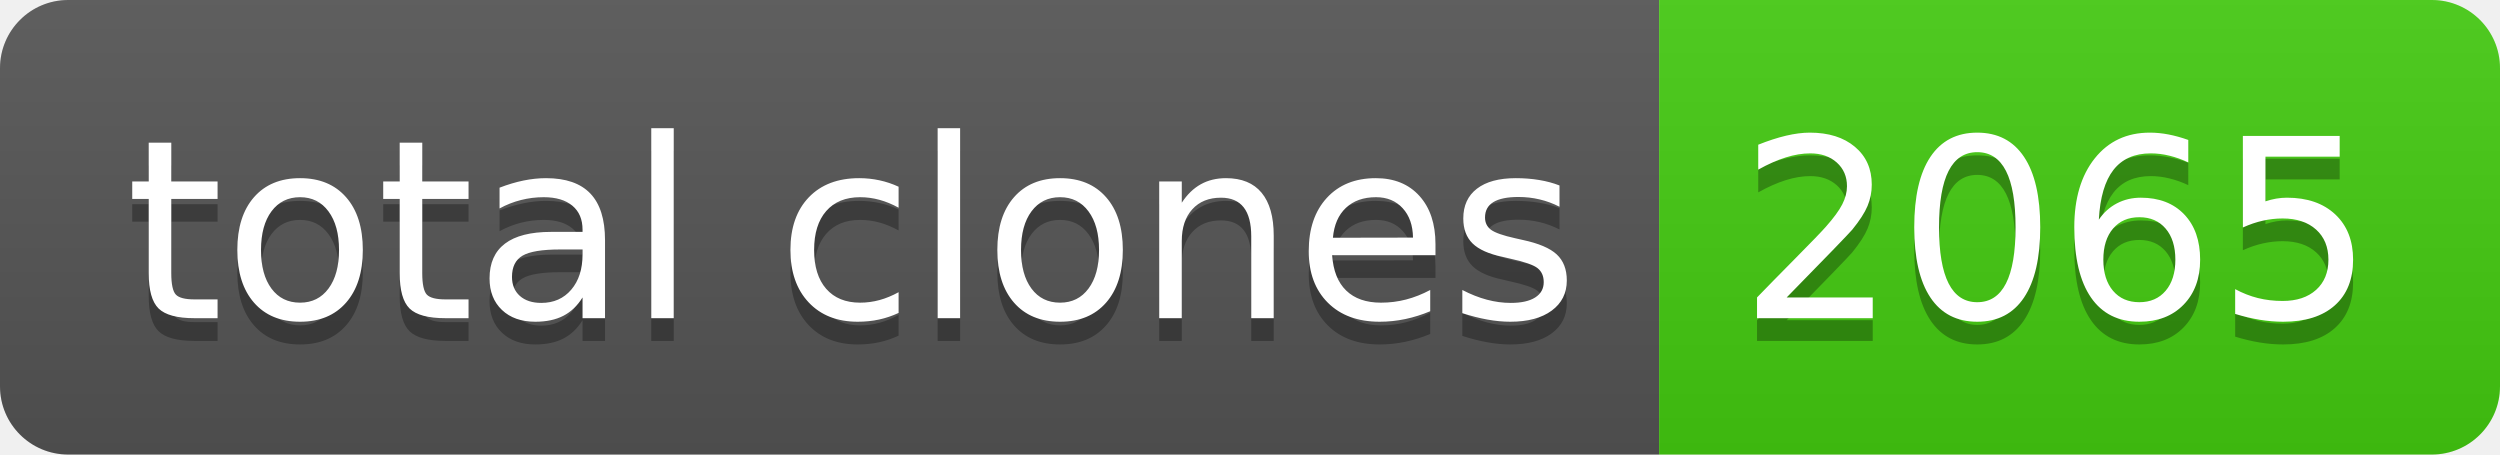
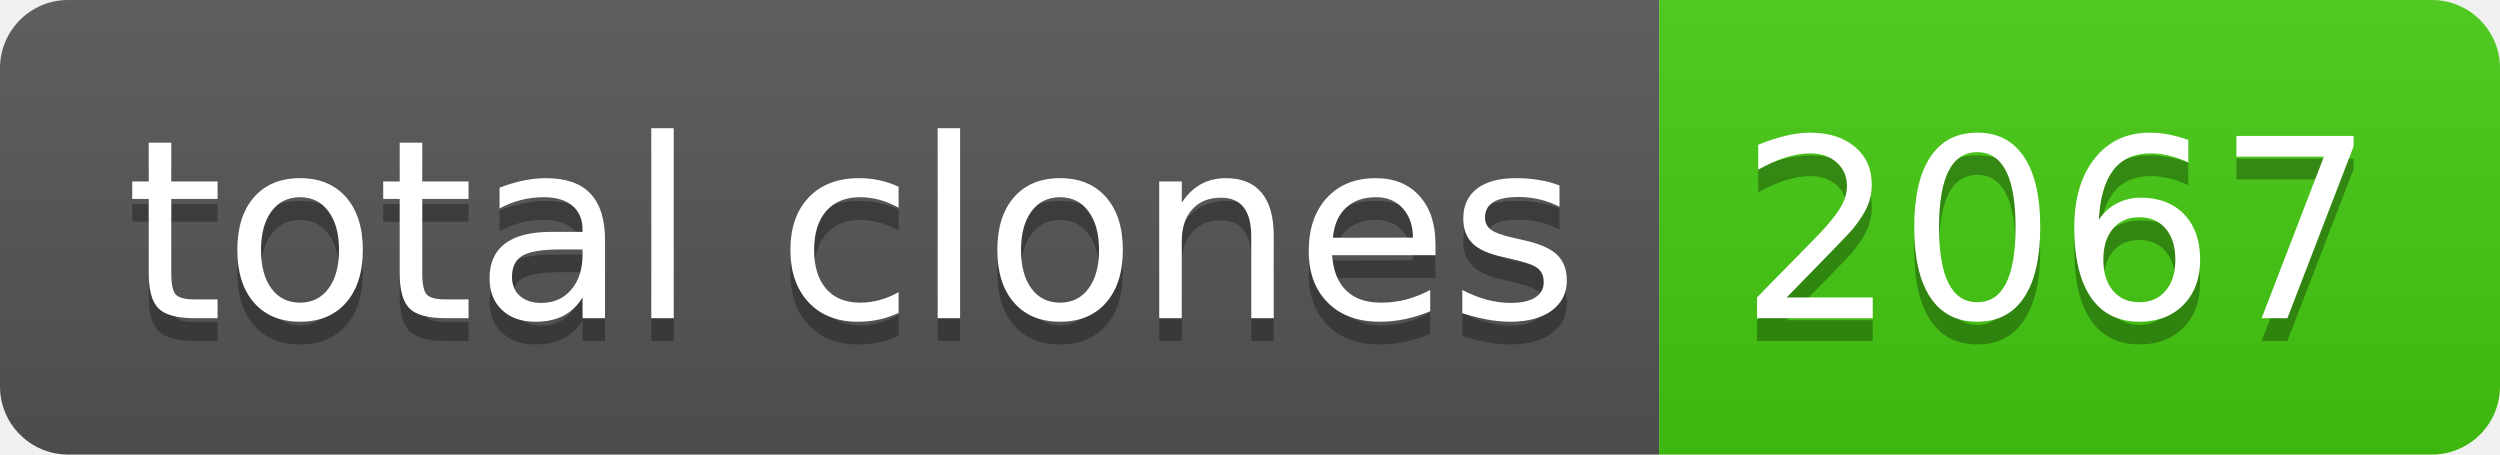
- <svg xmlns="http://www.w3.org/2000/svg" width="110" height="20" role="img" aria-label="total clones: 2065">
+ <svg xmlns="http://www.w3.org/2000/svg" width="110" height="20" role="img" aria-label="total clones: 2067">
  <linearGradient id="s" x2="0" y2="100%">
    <stop offset="0" stop-color="#bbb" stop-opacity=".1" />
    <stop offset="1" stop-opacity=".1" />
  </linearGradient>
  <clipPath id="r">
    <rect width="110" height="20" rx="3" fill="#fff" />
  </clipPath>
  <g clip-path="url(#r)">
    <rect width="73" height="20" fill="#555" />
    <rect x="73" width="37" height="20" fill="#4c1" />
    <rect width="110" height="20" fill="url(#s)" />
  </g>
  <g fill="#fff" text-anchor="middle" font-family="Verdana,Geneva,DejaVu Sans,sans-serif" text-rendering="geometricPrecision" font-size="110">
    <text aria-hidden="true" x="375" y="150" fill="#010101" fill-opacity=".3" transform="scale(.1)" textLength="630">total clones</text>
    <text x="375" y="140" transform="scale(.1)" fill="#fff" textLength="630">total clones</text>
-     <text aria-hidden="true" x="905" y="150" fill="#010101" fill-opacity=".3" transform="scale(.1)" textLength="270">2065</text>
-     <text x="905" y="140" transform="scale(.1)" fill="#fff" textLength="270">2065</text>
+     <text aria-hidden="true" x="905" y="150" fill="#010101" fill-opacity=".3" transform="scale(.1)" textLength="270">2067</text>
+     <text x="905" y="140" transform="scale(.1)" fill="#fff" textLength="270">2067</text>
  </g>
</svg>
